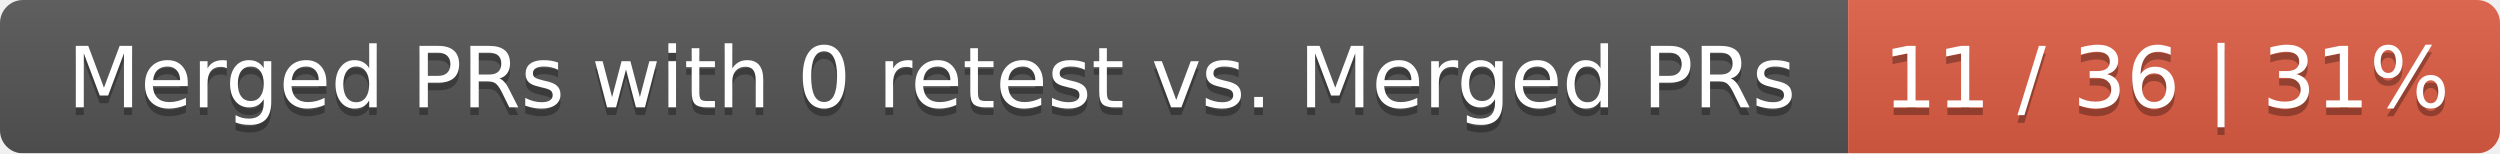
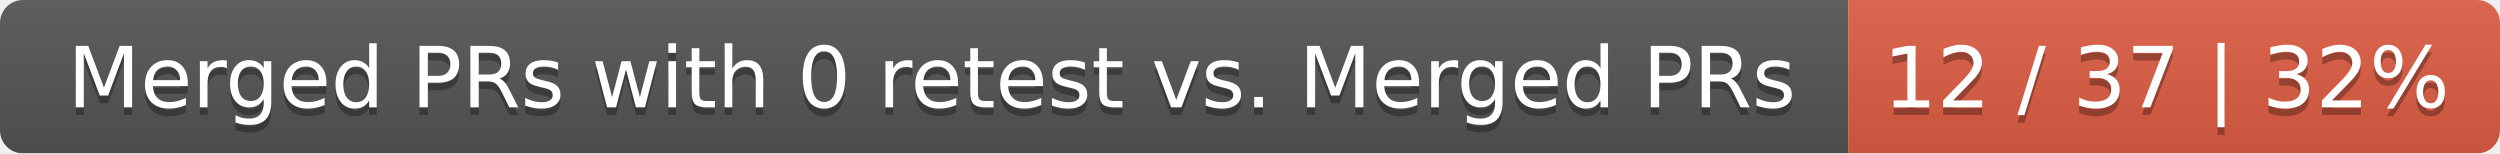
<svg xmlns="http://www.w3.org/2000/svg" width="326" height="20">
  <linearGradient id="smooth" x2="0" y2="100%">
    <stop offset="0" stop-color="#bbb" stop-opacity=".1" />
    <stop offset="1" stop-opacity=".1" />
  </linearGradient>
  <mask id="round">
    <rect width="326" height="20" rx="3" fill="#fff" />
  </mask>
  <g mask="url(#round)">
    <rect width="241" height="20" fill="#555" />
    <rect x="241" width="85" height="20" fill="#e05d44" />
    <rect width="326" height="20" fill="url(#smooth)" />
  </g>
  <g fill="#fff" text-anchor="middle" font-family="DejaVu Sans,Verdana,Geneva,sans-serif" font-size="11">
    <text x="121.5" y="15" fill="#010101" fill-opacity=".3">Merged PRs with 0 retest vs. Merged PRs</text>
    <text x="121.5" y="14">Merged PRs with 0 retest vs. Merged PRs</text>
-     <text x="282.5" y="15" fill="#010101" fill-opacity=".3">11 / 36 | 31%</text>
-     <text x="282.5" y="14">11 / 36 | 31%</text>
+     <text x="282.5" y="15" fill="#010101" fill-opacity=".3">12 / 37 | 32%</text>
+     <text x="282.5" y="14">12 / 37 | 32%</text>
  </g>
</svg>
